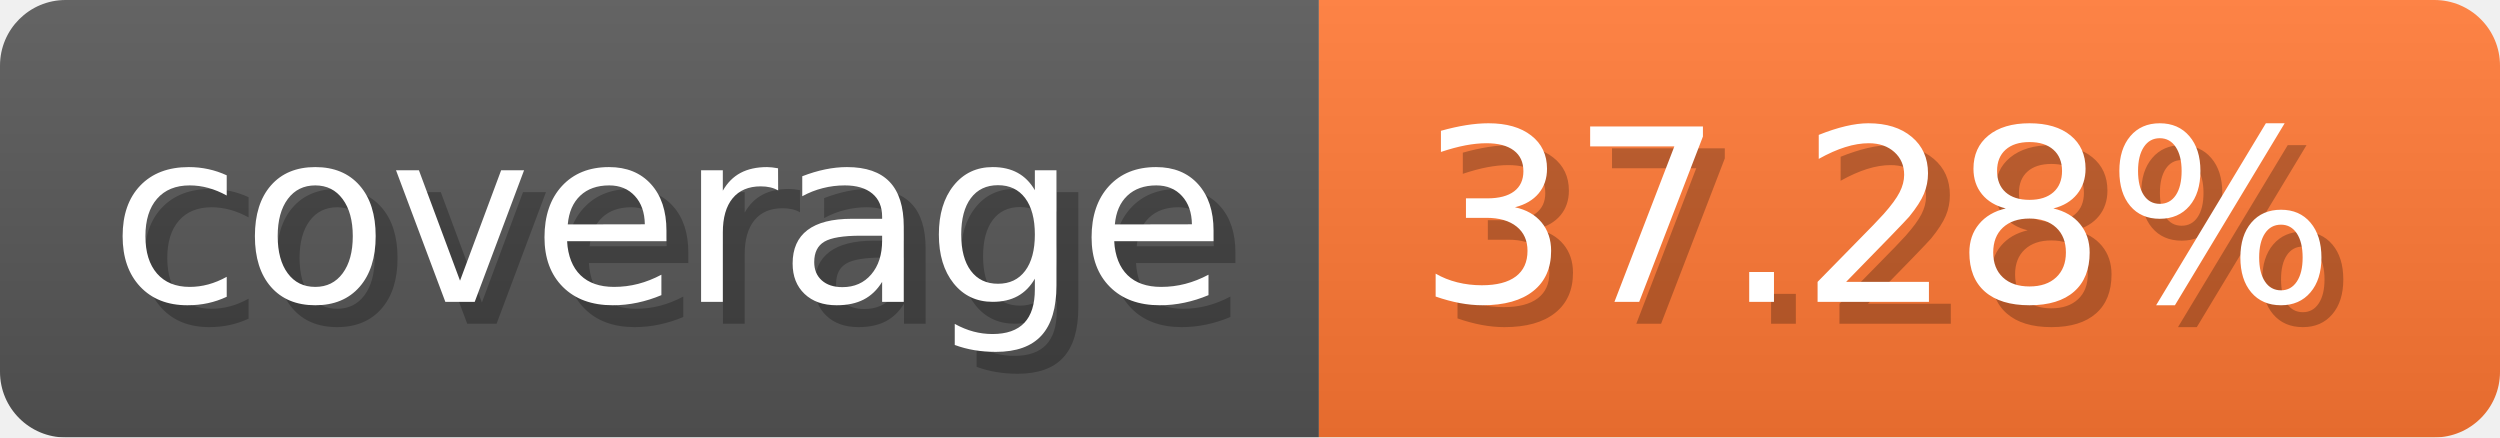
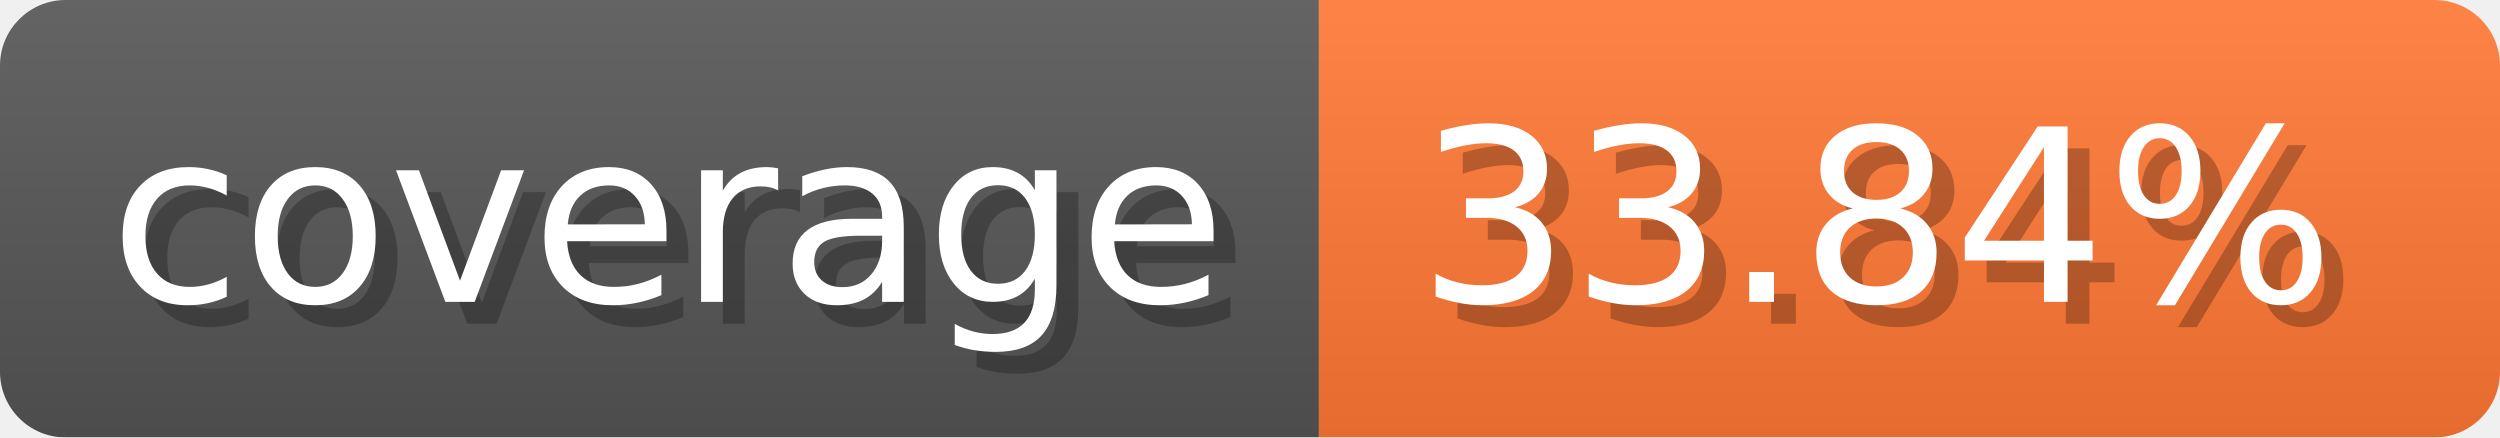
- <svg xmlns="http://www.w3.org/2000/svg" width="114.3" height="20" viewBox="0 0 1143 200" role="img" aria-label="coverage: 37.28%">
-   <linearGradient id="roAVb" x2="0" y2="100%">
+ <svg xmlns="http://www.w3.org/2000/svg" width="114.3" height="20" viewBox="0 0 1143 200" role="img" aria-label="coverage: 33.84%">
+   <linearGradient id="NQZBk" x2="0" y2="100%">
    <stop offset="0" stop-opacity=".1" stop-color="#EEE" />
    <stop offset="1" stop-opacity=".1" />
  </linearGradient>
-   <mask id="kIwAZ">
+   <mask id="REseM">
    <rect width="1143" height="200" rx="30" fill="#FFF" />
  </mask>
-   <g mask="url(#kIwAZ)">
+   <g mask="url(#REseM)">
    <rect width="603" height="200" fill="#555" />
    <rect width="540" height="200" fill="#F73" x="603" />
-     <rect width="1143" height="200" fill="url(#roAVb)" />
+     <rect width="1143" height="200" fill="url(#NQZBk)" />
  </g>
  <g aria-hidden="true" fill="#fff" text-anchor="start" font-family="Verdana,DejaVu Sans,sans-serif" font-size="110">
    <text x="60" y="148" textLength="503" fill="#000" opacity="0.25">coverage</text>
    <text x="50" y="138" textLength="503">coverage</text>
-     <text x="658" y="148" textLength="440" fill="#000" opacity="0.25">37.28%</text>
-     <text x="648" y="138" textLength="440">37.28%</text>
+     <text x="658" y="148" textLength="440" fill="#000" opacity="0.25">33.84%</text>
+     <text x="648" y="138" textLength="440">33.84%</text>
  </g>
</svg>
